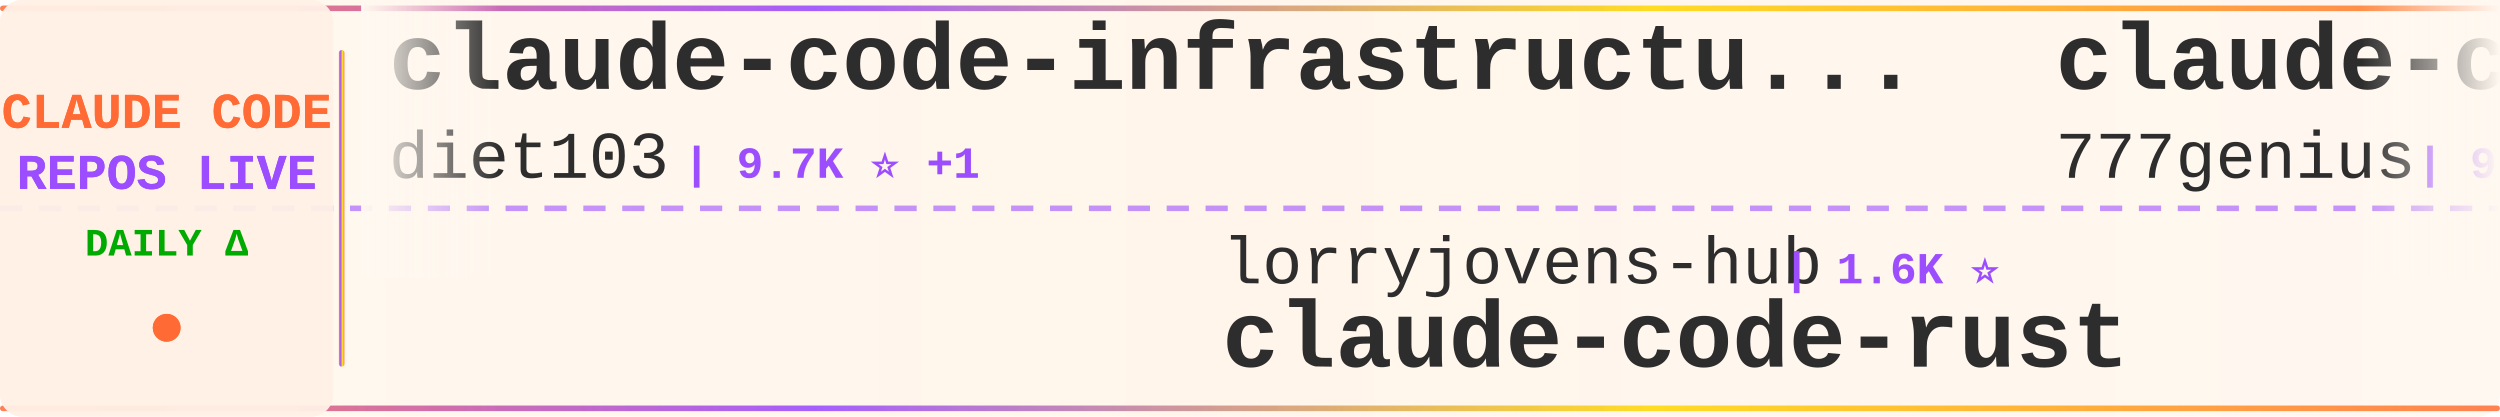
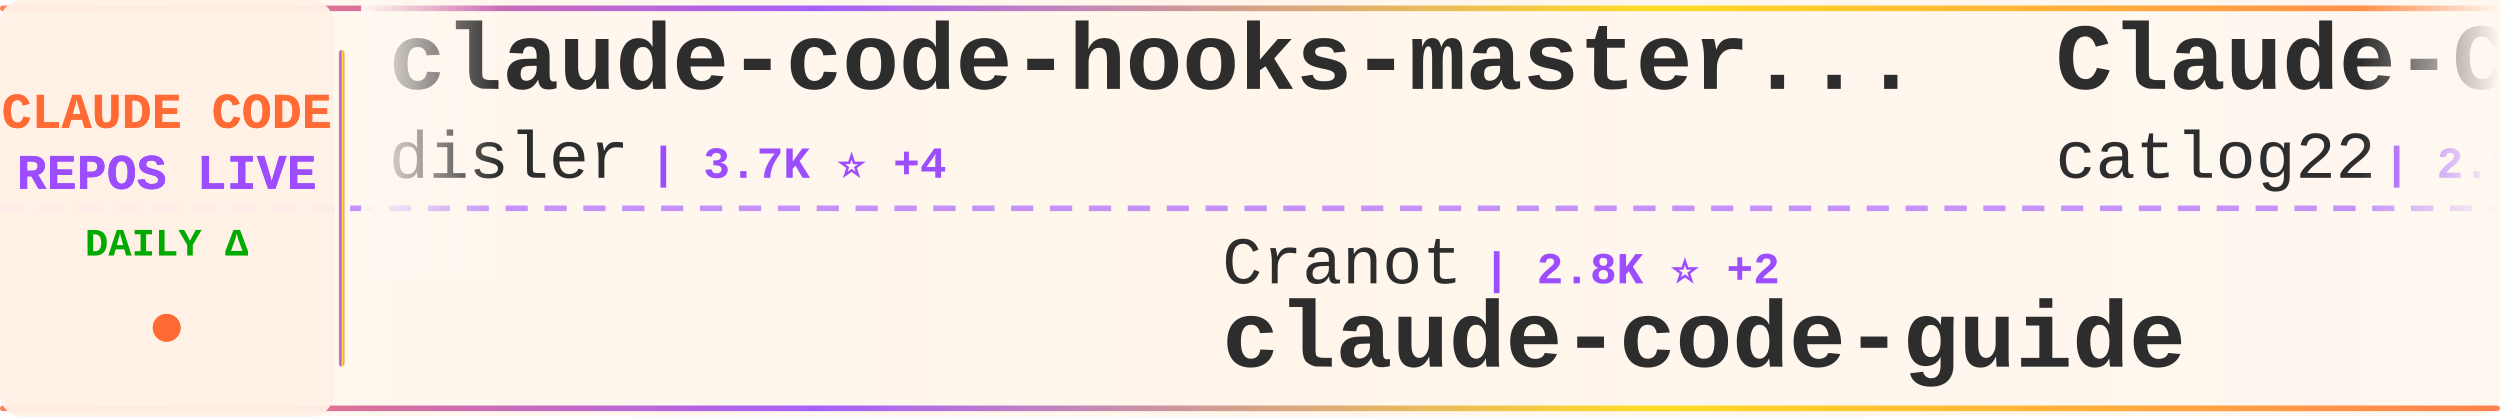
<svg xmlns="http://www.w3.org/2000/svg" width="900" height="150">
  <defs>
    <linearGradient id="tickerBg" x1="0%" y1="0%" x2="100%" y2="0%">
      <stop offset="0%" style="stop-color:#fff8f0;stop-opacity:0.98" />
      <stop offset="50%" style="stop-color:#fff5eb;stop-opacity:1" />
      <stop offset="100%" style="stop-color:#fff8f0;stop-opacity:0.98" />
    </linearGradient>
    <linearGradient id="borderGrad" x1="0%" y1="0%" x2="100%" y2="0%">
      <stop offset="0%" style="stop-color:#FF6B35;stop-opacity:0.85">
        <animate attributeName="stop-opacity" values="0.85;1;0.85" dur="2s" repeatCount="indefinite" />
      </stop>
      <stop offset="33%" style="stop-color:#9C4EFF;stop-opacity:0.9">
        <animate attributeName="stop-opacity" values="0.9;1;0.9" dur="2.2s" repeatCount="indefinite" />
      </stop>
      <stop offset="66%" style="stop-color:#FFD700;stop-opacity:0.85">
        <animate attributeName="stop-opacity" values="0.85;1;0.85" dur="1.8s" repeatCount="indefinite" />
      </stop>
      <stop offset="100%" style="stop-color:#FF6B35;stop-opacity:0.85">
        <animate attributeName="stop-opacity" values="0.85;1;0.85" dur="2s" repeatCount="indefinite" />
      </stop>
    </linearGradient>
    <filter id="textGlow">
      <feGaussianBlur stdDeviation="0.15" result="coloredBlur" />
      <feMerge>
        <feMergeNode in="coloredBlur" />
        <feMergeNode in="SourceGraphic" />
      </feMerge>
    </filter>
    <filter id="metricGlow">
      <feGaussianBlur stdDeviation="0.2" result="coloredBlur" />
      <feMerge>
        <feMergeNode in="coloredBlur" />
        <feMergeNode in="SourceGraphic" />
      </feMerge>
    </filter>
    <linearGradient id="leftFade" x1="0%" y1="0%" x2="100%" y2="0%">
      <stop offset="0%" style="stop-color:#fff8f0;stop-opacity:1" />
      <stop offset="100%" style="stop-color:#fff8f0;stop-opacity:0" />
    </linearGradient>
    <linearGradient id="rightFade" x1="0%" y1="0%" x2="100%" y2="0%">
      <stop offset="0%" style="stop-color:#fff8f0;stop-opacity:0" />
      <stop offset="100%" style="stop-color:#fff8f0;stop-opacity:1" />
    </linearGradient>
  </defs>
  <rect width="900" height="150" fill="url(#tickerBg)" rx="8" />
  <rect x="0" y="2" width="900" height="2" fill="url(#borderGrad)" rx="1" />
  <rect x="0" y="146" width="900" height="2" fill="url(#borderGrad)" rx="1" />
  <line x1="0" y1="75" x2="900" y2="75" stroke="#9C4EFF" stroke-width="2" stroke-dasharray="8 6" opacity="0.6" />
  <rect x="0" y="0" width="120" height="150" fill="#fff0e6" opacity="0.95" rx="8" />
  <text x="60" y="46" font-family="'Courier New', monospace" font-size="18" font-weight="bold" fill="#FF6B35" text-anchor="middle" filter="url(#textGlow)">
    CLAUDE CODE
  </text>
  <text x="60" y="68" font-family="'Courier New', monospace" font-size="18" font-weight="bold" fill="#9C4EFF" text-anchor="middle" filter="url(#textGlow)">
    REPOS LIVE
  </text>
  <text x="60" y="92" font-family="'Courier New', monospace" font-size="14" font-weight="bold" fill="#00aa00" text-anchor="middle">
    DAILY Δ
  </text>
  <circle cx="60" cy="118" r="5" fill="#FF6B35" filter="url(#metricGlow)">
    <animate attributeName="r" values="4;6;4" dur="1.5s" repeatCount="indefinite" />
    <animate attributeName="opacity" values="0.6;1;0.6" dur="1.5s" repeatCount="indefinite" />
  </circle>
  <rect x="122" y="18" width="2" height="114" fill="url(#borderGrad)" rx="1" />
  <clipPath id="tickerClip">
    <rect x="130" y="0" width="770" height="150" />
  </clipPath>
  <g clip-path="url(#tickerClip)">
    <g id="tickerItems">
      <animateTransform attributeName="transform" attributeType="XML" type="translate" from="0 0" to="-3000 0" dur="54s" repeatCount="indefinite" />
      <g transform="translate(0, 0)">
-         <text x="140" y="32" font-family="'Courier New', monospace" font-size="34" font-weight="bold" fill="#2d2d2d">claude-code-infrastructu...</text>
-         <text x="140" y="64" font-family="'Courier New', monospace" font-size="24" font-weight="normal" fill="#2d2d2d" opacity="1.0">diet103</text>
-         <text x="246" y="64" font-family="'Courier New', monospace" font-size="16" font-weight="bold" fill="#9C4EFF"> | 9.7K ⭐ +1</text>
+         <text x="140" y="32" font-family="'Courier New', monospace" font-size="34" font-weight="bold" fill="#2d2d2d">claude-code-hooks-master...</text>
+         <text x="140" y="64" font-family="'Courier New', monospace" font-size="24" font-weight="normal" fill="#2d2d2d" opacity="1.0">disler</text>
+         <text x="234" y="64" font-family="'Courier New', monospace" font-size="16" font-weight="bold" fill="#9C4EFF"> | 3.7K ⭐ +4</text>
      </g>
      <g transform="translate(300, 0)">
+         <text x="140" y="102" font-family="'Courier New', monospace" font-size="24" font-weight="normal" fill="#2d2d2d" opacity="1.0">Cranot</text>
+         <text x="234" y="102" font-family="'Courier New', monospace" font-size="16" font-weight="bold" fill="#9C4EFF"> | 2.8K ⭐ +2</text>
+         <text x="140" y="132" font-family="'Courier New', monospace" font-size="34" font-weight="bold" fill="#2d2d2d">claude-code-guide</text>
+       </g>
+       <g transform="translate(600, 0)">
+         <text x="140" y="32" font-family="'Courier New', monospace" font-size="34" font-weight="bold" fill="#2d2d2d">Claude-Code-Workflow</text>
+         <text x="140" y="64" font-family="'Courier New', monospace" font-size="24" font-weight="normal" fill="#2d2d2d" opacity="1.0">catlog22</text>
+         <text x="258" y="64" font-family="'Courier New', monospace" font-size="16" font-weight="bold" fill="#9C4EFF"> | 2.1K ⭐ +5</text>
+       </g>
+       <g transform="translate(900, 0)">
+         <text x="140" y="102" font-family="'Courier New', monospace" font-size="24" font-weight="normal" fill="#2d2d2d" opacity="1.0">RichardAtCT</text>
+         <text x="294" y="102" font-family="'Courier New', monospace" font-size="16" font-weight="bold" fill="#9C4EFF"> | 2.7K ⭐ +5</text>
+         <text x="140" y="132" font-family="'Courier New', monospace" font-size="34" font-weight="bold" fill="#2d2d2d">claude-code-telegram</text>
+       </g>
+       <g transform="translate(1200, 0)">
+         <text x="140" y="32" font-family="'Courier New', monospace" font-size="34" font-weight="bold" fill="#2d2d2d">claude-code-router</text>
+         <text x="140" y="64" font-family="'Courier New', monospace" font-size="24" font-weight="normal" fill="#2d2d2d" opacity="1.0">musistudio</text>
+         <text x="282" y="64" font-family="'Courier New', monospace" font-size="16" font-weight="bold" fill="#9C4EFF"> | 34.6K ⭐ +32</text>
+       </g>
+       <g transform="translate(1500, 0)">
        <text x="140" y="102" font-family="'Courier New', monospace" font-size="24" font-weight="normal" fill="#2d2d2d" opacity="1.0">lorryjovens-hub</text>
        <text x="342" y="102" font-family="'Courier New', monospace" font-size="16" font-weight="bold" fill="#9C4EFF"> | 1.6K ⭐</text>
        <text x="140" y="132" font-family="'Courier New', monospace" font-size="34" font-weight="bold" fill="#2d2d2d">claude-code-rust</text>
      </g>
-       <g transform="translate(600, 0)">
-         <text x="140" y="32" font-family="'Courier New', monospace" font-size="34" font-weight="bold" fill="#2d2d2d">claude-code-source-code</text>
-         <text x="140" y="64" font-family="'Courier New', monospace" font-size="24" font-weight="normal" fill="#2d2d2d" opacity="1.0">777genius</text>
-         <text x="270" y="64" font-family="'Courier New', monospace" font-size="16" font-weight="bold" fill="#9C4EFF"> | 913 ⭐ +1</text>
-       </g>
-       <g transform="translate(900, 0)">
-         <text x="140" y="102" font-family="'Courier New', monospace" font-size="24" font-weight="normal" fill="#2d2d2d" opacity="1.0">feiskyer</text>
-         <text x="258" y="102" font-family="'Courier New', monospace" font-size="16" font-weight="bold" fill="#9C4EFF"> | 1.5K ⭐ +1</text>
-         <text x="140" y="132" font-family="'Courier New', monospace" font-size="34" font-weight="bold" fill="#2d2d2d">claude-code-settings</text>
-       </g>
-       <g transform="translate(1200, 0)">
-         <text x="140" y="32" font-family="'Courier New', monospace" font-size="34" font-weight="bold" fill="#2d2d2d">claude-code-spec-workflo...</text>
-         <text x="140" y="64" font-family="'Courier New', monospace" font-size="24" font-weight="normal" fill="#2d2d2d" opacity="1.0">Pimzino</text>
-         <text x="246" y="64" font-family="'Courier New', monospace" font-size="16" font-weight="bold" fill="#9C4EFF"> | 3.8K ⭐ +2</text>
-       </g>
-       <g transform="translate(1500, 0)">
-         <text x="140" y="102" font-family="'Courier New', monospace" font-size="24" font-weight="normal" fill="#2d2d2d" opacity="1.0">darcyegb</text>
-         <text x="258" y="102" font-family="'Courier New', monospace" font-size="16" font-weight="bold" fill="#9C4EFF"> | 711 ⭐</text>
-         <text x="140" y="132" font-family="'Courier New', monospace" font-size="34" font-weight="bold" fill="#2d2d2d">ClaudeCodeAgents</text>
-       </g>
      <g transform="translate(1800, 0)">
-         <text x="140" y="32" font-family="'Courier New', monospace" font-size="34" font-weight="bold" fill="#2d2d2d">claude-code-system-promp...</text>
-         <text x="140" y="64" font-family="'Courier New', monospace" font-size="24" font-weight="normal" fill="#2d2d2d" opacity="1.0">Piebald-AI</text>
-         <text x="282" y="64" font-family="'Courier New', monospace" font-size="16" font-weight="bold" fill="#9C4EFF"> | 10.7K ⭐ +28</text>
+         <text x="140" y="32" font-family="'Courier New', monospace" font-size="34" font-weight="bold" fill="#2d2d2d">claude-howto</text>
+         <text x="140" y="64" font-family="'Courier New', monospace" font-size="24" font-weight="normal" fill="#2d2d2d" opacity="1.0">luongnv89</text>
+         <text x="270" y="64" font-family="'Courier New', monospace" font-size="16" font-weight="bold" fill="#9C4EFF"> | 34.8K ⭐ +57</text>
      </g>
      <g transform="translate(2100, 0)">
-         <text x="140" y="102" font-family="'Courier New', monospace" font-size="24" font-weight="normal" fill="#2d2d2d" opacity="1.0">carlvellotti</text>
-         <text x="306" y="102" font-family="'Courier New', monospace" font-size="16" font-weight="bold" fill="#9C4EFF"> | 2.1K ⭐ +4</text>
-         <text x="140" y="132" font-family="'Courier New', monospace" font-size="34" font-weight="bold" fill="#2d2d2d">claude-code-pm-course</text>
+         <text x="140" y="102" font-family="'Courier New', monospace" font-size="24" font-weight="normal" fill="#2d2d2d" opacity="1.0">pedrohcgs</text>
+         <text x="270" y="102" font-family="'Courier New', monospace" font-size="16" font-weight="bold" fill="#9C4EFF"> | 1.2K ⭐ +6</text>
+         <text x="140" y="132" font-family="'Courier New', monospace" font-size="34" font-weight="bold" fill="#2d2d2d">claude-code-my-workflow</text>
      </g>
      <g transform="translate(2400, 0)">
+         <text x="140" y="32" font-family="'Courier New', monospace" font-size="34" font-weight="bold" fill="#2d2d2d">claude-skills</text>
+         <text x="140" y="64" font-family="'Courier New', monospace" font-size="24" font-weight="normal" fill="#2d2d2d" opacity="1.0">alirezarezvani</text>
+         <text x="330" y="64" font-family="'Courier New', monospace" font-size="16" font-weight="bold" fill="#9C4EFF"> | 16.9K ⭐ +110</text>
+       </g>
+       <g transform="translate(2700, 0)">
+         <text x="140" y="102" font-family="'Courier New', monospace" font-size="24" font-weight="normal" fill="#2d2d2d" opacity="1.0">disler</text>
+         <text x="234" y="102" font-family="'Courier New', monospace" font-size="16" font-weight="bold" fill="#9C4EFF"> | 1.3K ⭐ +9</text>
+         <text x="140" y="132" font-family="'Courier New', monospace" font-size="34" font-weight="bold" fill="#2d2d2d">pi-vs-claude-code</text>
+       </g>
+       <g transform="translate(3000, 0)">
+         <text x="140" y="32" font-family="'Courier New', monospace" font-size="34" font-weight="bold" fill="#2d2d2d">claude-code-hooks-master...</text>
+         <text x="140" y="64" font-family="'Courier New', monospace" font-size="24" font-weight="normal" fill="#2d2d2d" opacity="1.0">disler</text>
+         <text x="234" y="64" font-family="'Courier New', monospace" font-size="16" font-weight="bold" fill="#9C4EFF"> | 3.7K ⭐ +4</text>
+       </g>
+       <g transform="translate(3300, 0)">
+         <text x="140" y="102" font-family="'Courier New', monospace" font-size="24" font-weight="normal" fill="#2d2d2d" opacity="1.0">Cranot</text>
+         <text x="234" y="102" font-family="'Courier New', monospace" font-size="16" font-weight="bold" fill="#9C4EFF"> | 2.8K ⭐ +2</text>
+         <text x="140" y="132" font-family="'Courier New', monospace" font-size="34" font-weight="bold" fill="#2d2d2d">claude-code-guide</text>
+       </g>
+       <g transform="translate(3600, 0)">
        <text x="140" y="32" font-family="'Courier New', monospace" font-size="34" font-weight="bold" fill="#2d2d2d">Claude-Code-Workflow</text>
        <text x="140" y="64" font-family="'Courier New', monospace" font-size="24" font-weight="normal" fill="#2d2d2d" opacity="1.0">catlog22</text>
        <text x="258" y="64" font-family="'Courier New', monospace" font-size="16" font-weight="bold" fill="#9C4EFF"> | 2.1K ⭐ +5</text>
      </g>
-       <g transform="translate(2700, 0)">
-         <text x="140" y="102" font-family="'Courier New', monospace" font-size="24" font-weight="normal" fill="#2d2d2d" opacity="1.0">snarktank</text>
-         <text x="270" y="102" font-family="'Courier New', monospace" font-size="16" font-weight="bold" fill="#9C4EFF"> | 19.9K ⭐ +38</text>
-         <text x="140" y="132" font-family="'Courier New', monospace" font-size="34" font-weight="bold" fill="#2d2d2d">ralph</text>
-       </g>
-       <g transform="translate(3000, 0)">
-         <text x="140" y="32" font-family="'Courier New', monospace" font-size="34" font-weight="bold" fill="#2d2d2d">claude-code-infrastructu...</text>
-         <text x="140" y="64" font-family="'Courier New', monospace" font-size="24" font-weight="normal" fill="#2d2d2d" opacity="1.0">diet103</text>
-         <text x="246" y="64" font-family="'Courier New', monospace" font-size="16" font-weight="bold" fill="#9C4EFF"> | 9.7K ⭐ +1</text>
-       </g>
-       <g transform="translate(3300, 0)">
-         <text x="140" y="102" font-family="'Courier New', monospace" font-size="24" font-weight="normal" fill="#2d2d2d" opacity="1.0">lorryjovens-hub</text>
-         <text x="342" y="102" font-family="'Courier New', monospace" font-size="16" font-weight="bold" fill="#9C4EFF"> | 1.6K ⭐</text>
-         <text x="140" y="132" font-family="'Courier New', monospace" font-size="34" font-weight="bold" fill="#2d2d2d">claude-code-rust</text>
-       </g>
-       <g transform="translate(3600, 0)">
-         <text x="140" y="32" font-family="'Courier New', monospace" font-size="34" font-weight="bold" fill="#2d2d2d">claude-code-source-code</text>
-         <text x="140" y="64" font-family="'Courier New', monospace" font-size="24" font-weight="normal" fill="#2d2d2d" opacity="1.0">777genius</text>
-         <text x="270" y="64" font-family="'Courier New', monospace" font-size="16" font-weight="bold" fill="#9C4EFF"> | 913 ⭐ +1</text>
-       </g>
      <g transform="translate(3900, 0)">
-         <text x="140" y="102" font-family="'Courier New', monospace" font-size="24" font-weight="normal" fill="#2d2d2d" opacity="1.0">feiskyer</text>
-         <text x="258" y="102" font-family="'Courier New', monospace" font-size="16" font-weight="bold" fill="#9C4EFF"> | 1.5K ⭐ +1</text>
-         <text x="140" y="132" font-family="'Courier New', monospace" font-size="34" font-weight="bold" fill="#2d2d2d">claude-code-settings</text>
+         <text x="140" y="102" font-family="'Courier New', monospace" font-size="24" font-weight="normal" fill="#2d2d2d" opacity="1.0">RichardAtCT</text>
+         <text x="294" y="102" font-family="'Courier New', monospace" font-size="16" font-weight="bold" fill="#9C4EFF"> | 2.7K ⭐ +5</text>
+         <text x="140" y="132" font-family="'Courier New', monospace" font-size="34" font-weight="bold" fill="#2d2d2d">claude-code-telegram</text>
      </g>
    </g>
  </g>
  <rect x="130" y="0" width="50" height="100" fill="url(#leftFade)" />
  <rect x="850" y="0" width="50" height="100" fill="url(#rightFade)" />
</svg>
